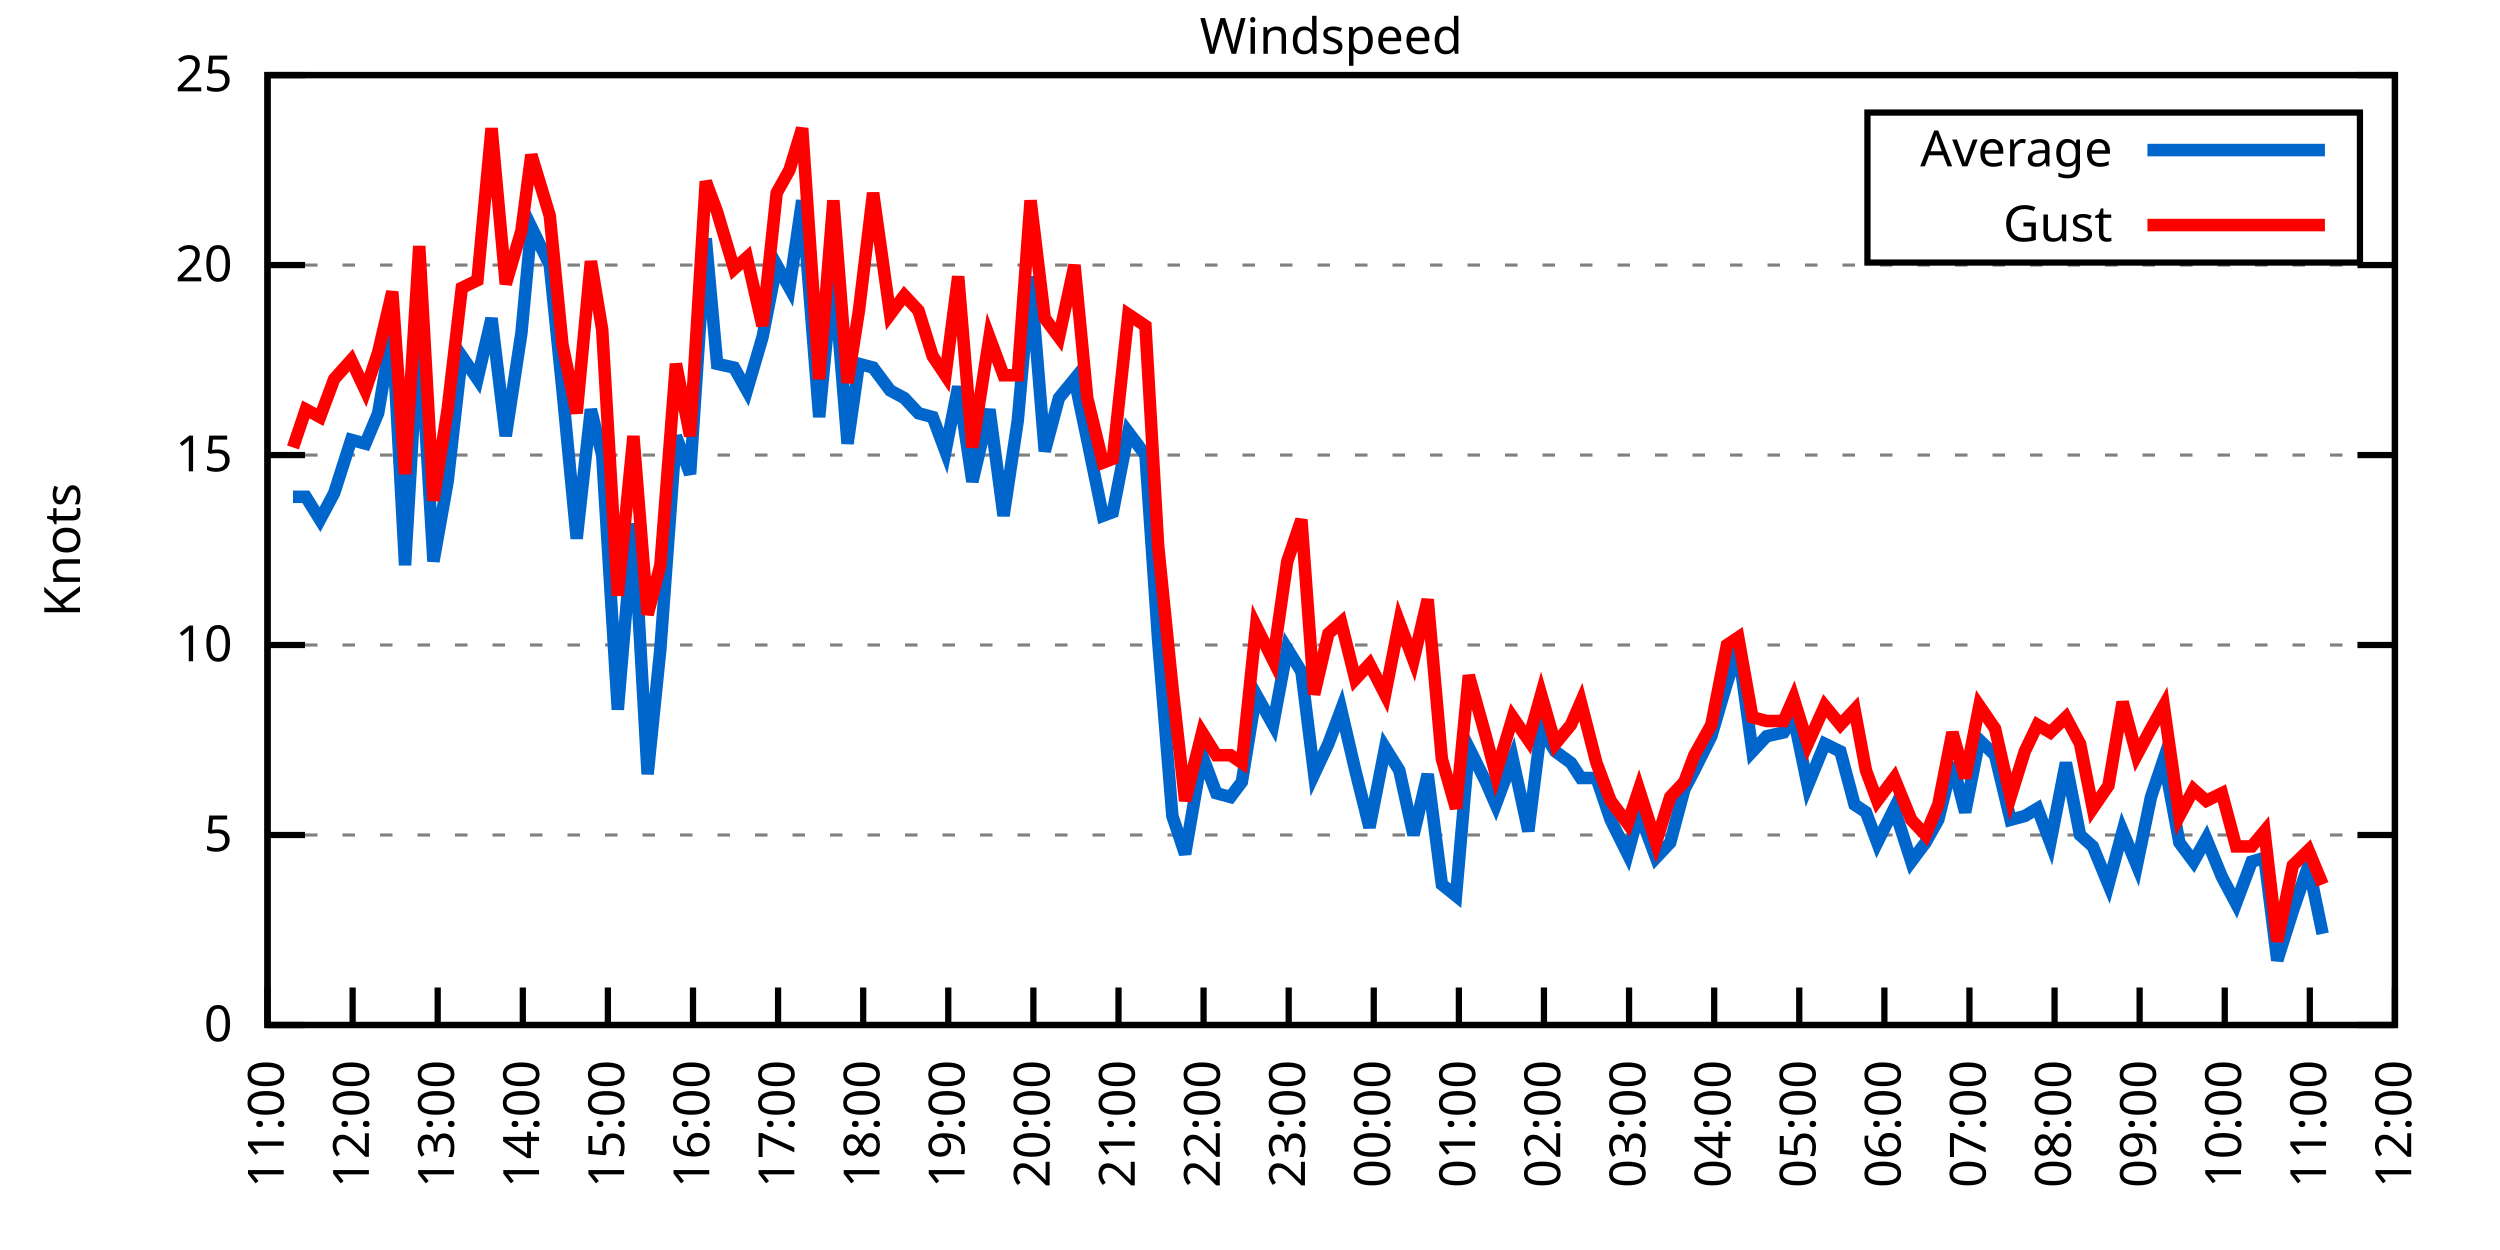
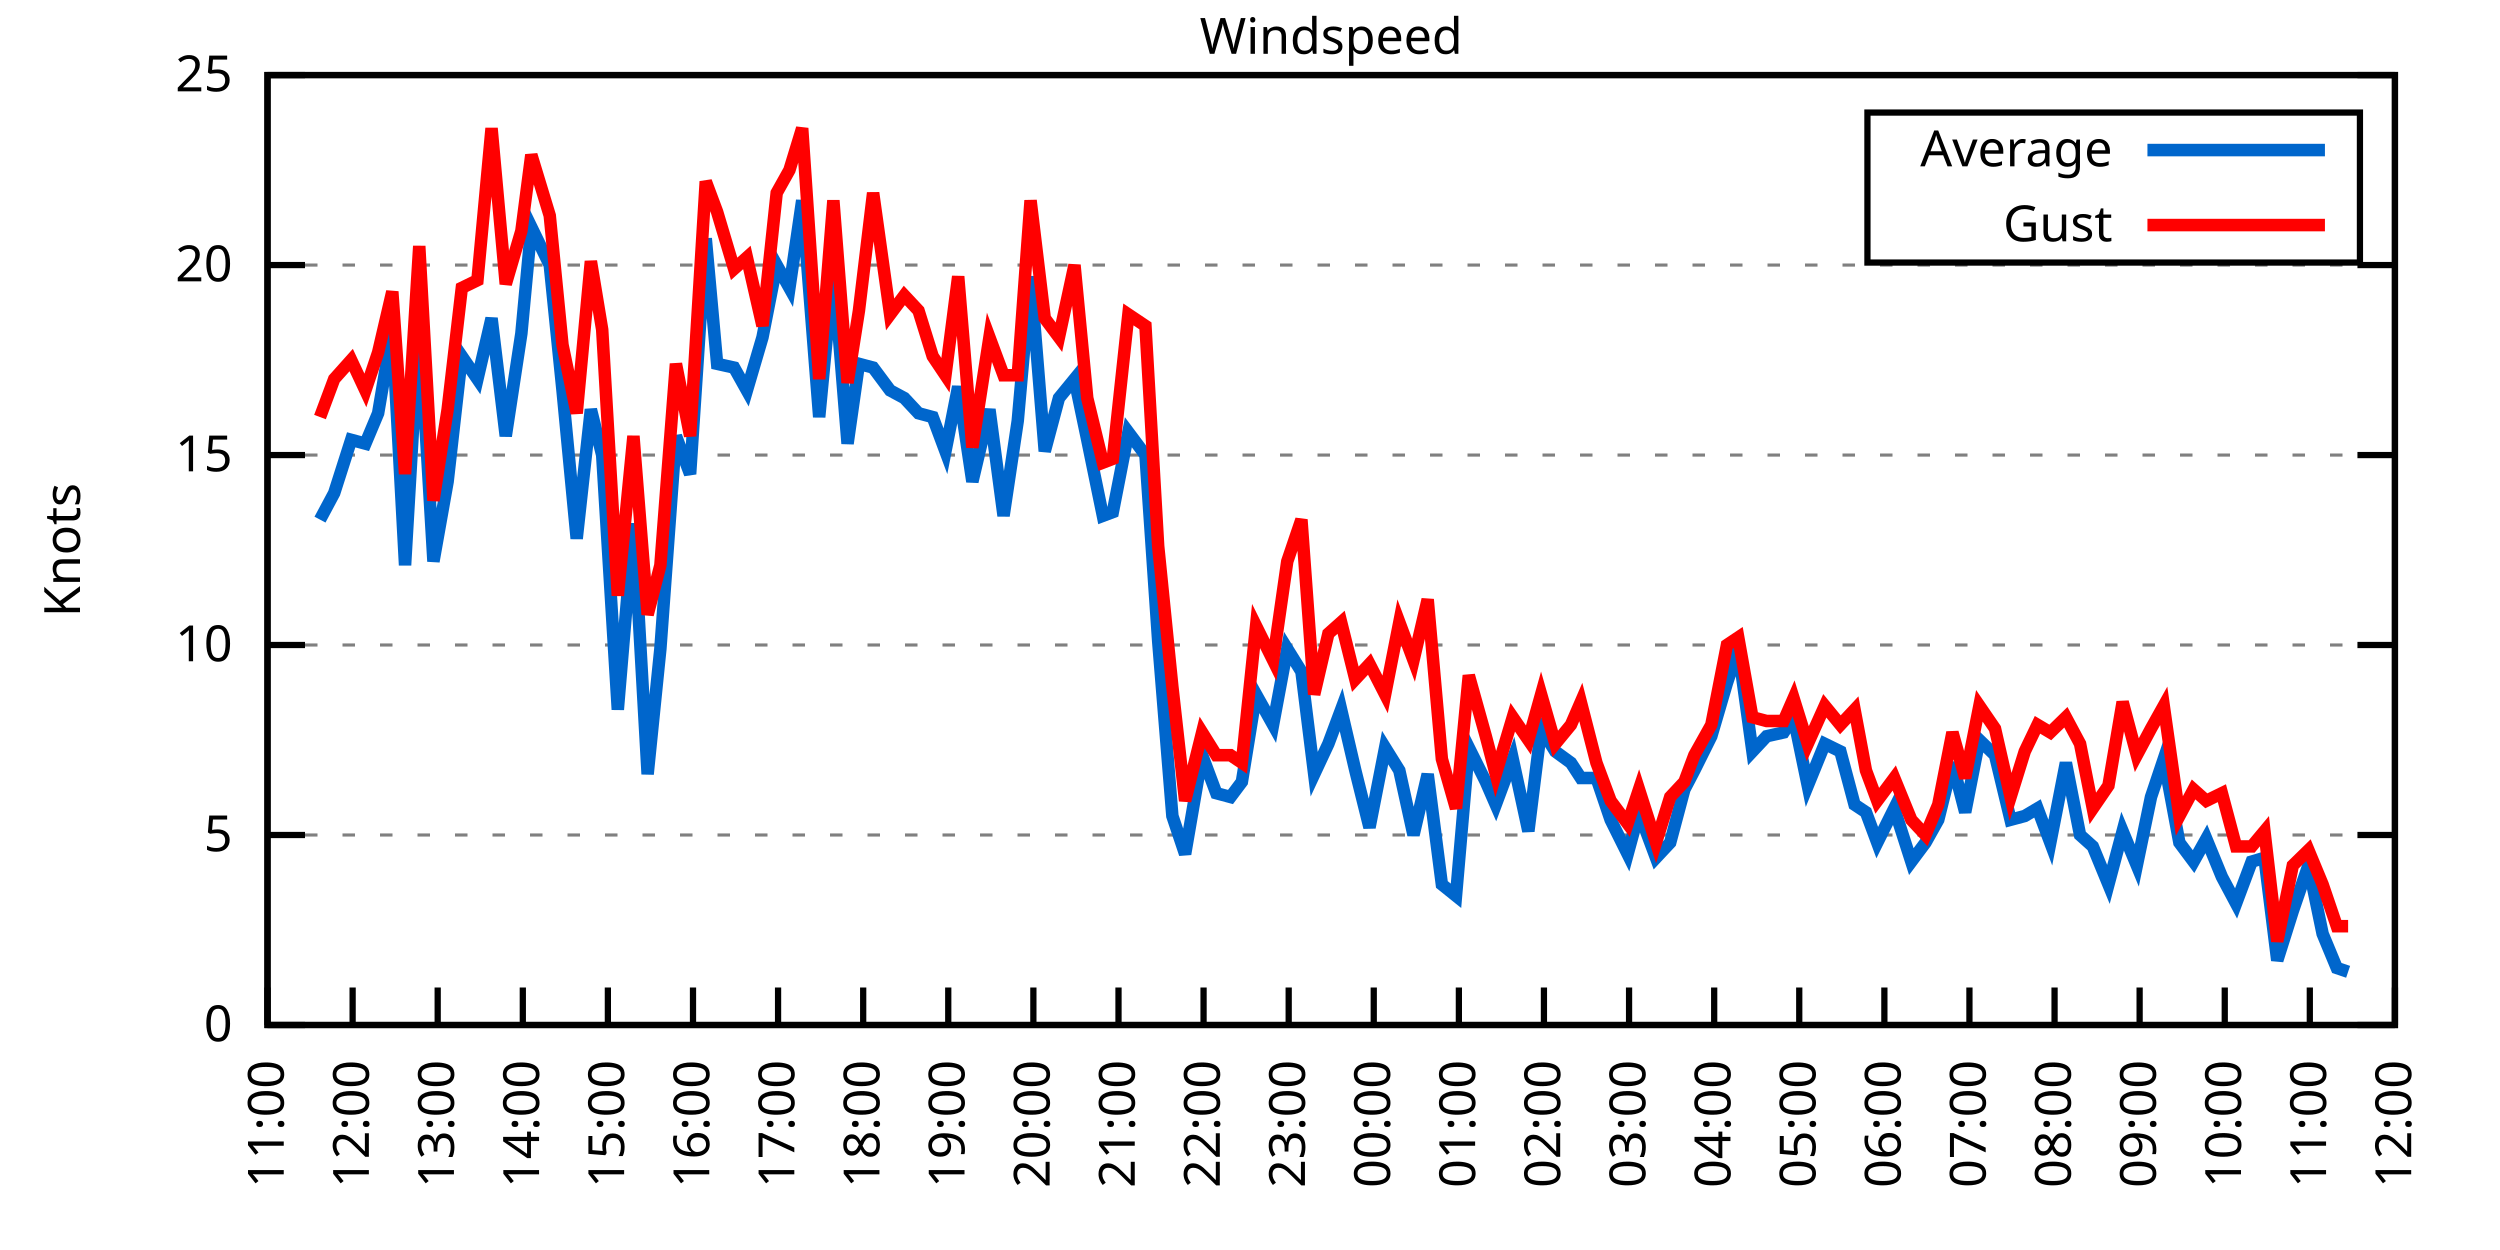
<svg xmlns="http://www.w3.org/2000/svg" xmlns:xlink="http://www.w3.org/1999/xlink" width="400" height="200" viewBox="0 0 400 200">
  <g id="gnuplot_canvas">
    <rect x="0" y="0" width="400" height="200" fill="none" />
    <defs>
      <circle id="gpDot" r="0.5" stroke-width="0.5" stroke="currentColor" />
      <path id="gpPt0" stroke-width="0.333" stroke="currentColor" d="M-1,0 h2 M0,-1 v2" />
      <path id="gpPt1" stroke-width="0.333" stroke="currentColor" d="M-1,-1 L1,1 M1,-1 L-1,1" />
      <path id="gpPt2" stroke-width="0.333" stroke="currentColor" d="M-1,0 L1,0 M0,-1 L0,1 M-1,-1 L1,1 M-1,1 L1,-1" />
      <rect id="gpPt3" stroke-width="0.333" stroke="currentColor" x="-1" y="-1" width="2" height="2" />
      <rect id="gpPt4" stroke-width="0.333" stroke="currentColor" fill="currentColor" x="-1" y="-1" width="2" height="2" />
      <circle id="gpPt5" stroke-width="0.333" stroke="currentColor" cx="0" cy="0" r="1" />
      <use xlink:href="#gpPt5" id="gpPt6" fill="currentColor" stroke="none" />
      <path id="gpPt7" stroke-width="0.333" stroke="currentColor" d="M0,-1.33 L-1.33,0.67 L1.33,0.67 z" />
      <use xlink:href="#gpPt7" id="gpPt8" fill="currentColor" stroke="none" />
      <use xlink:href="#gpPt7" id="gpPt9" stroke="currentColor" transform="rotate(180)" />
      <use xlink:href="#gpPt9" id="gpPt10" fill="currentColor" stroke="none" />
      <use xlink:href="#gpPt3" id="gpPt11" stroke="currentColor" transform="rotate(45)" />
      <use xlink:href="#gpPt11" id="gpPt12" fill="currentColor" stroke="none" />
      <path id="gpPt13" stroke-width="0.333" stroke="currentColor" d="M0,1.330 L1.265,0.411 L0.782,-1.067 L-0.782,-1.076 L-1.265,0.411 z" />
      <use xlink:href="#gpPt13" id="gpPt14" fill="currentColor" stroke="none" />
      <filter id="textbox" filterUnits="objectBoundingBox" x="0" y="0" height="1" width="1">
        <feFlood flood-color="white" flood-opacity="1" result="bgnd" />
        <feComposite in="SourceGraphic" in2="bgnd" operator="atop" />
      </filter>
      <filter id="greybox" filterUnits="objectBoundingBox" x="0" y="0" height="1" width="1">
        <feFlood flood-color="lightgrey" flood-opacity="1" result="grey" />
        <feComposite in="SourceGraphic" in2="grey" operator="atop" />
      </filter>
    </defs>
    <g fill="none" color="white" stroke="currentColor" stroke-width="1.00" stroke-linecap="butt" stroke-linejoin="miter">
</g>
    <g fill="none" color="black" stroke="currentColor" stroke-width="1.00" stroke-linecap="butt" stroke-linejoin="miter">
      <g stroke="none" shape-rendering="crispEdges">
        <polygon fill="rgb(255, 255, 255)" points="42.80,164.00 383.18,164.00 383.18,12.02 42.80,12.02 " />
      </g>
    </g>
    <g fill="none" color="black" stroke="currentColor" stroke-width="1.00" stroke-linecap="butt" stroke-linejoin="miter">
</g>
    <g fill="none" color="black" stroke="black" stroke-width="0.50" stroke-linecap="butt" stroke-linejoin="miter">
</g>
    <g fill="none" color="gray" stroke="currentColor" stroke-width="0.50" stroke-linecap="butt" stroke-linejoin="miter">
      <path stroke="gray" stroke-dasharray="2,4" class="gridline" d="M42.80,164.00 L383.19,164.00  " />
    </g>
    <g fill="none" color="gray" stroke="gray" stroke-width="1.00" stroke-linecap="butt" stroke-linejoin="miter">
</g>
    <g fill="none" color="black" stroke="currentColor" stroke-width="1.00" stroke-linecap="butt" stroke-linejoin="miter">
      <path stroke="black" d="M42.80,164.00 L48.80,164.00 M383.19,164.00 L377.19,164.00  " />
      <g transform="translate(37.20,166.60)" stroke="none" fill="black" font-family="Sans" font-size="8.00" text-anchor="end">
        <text>
          <tspan font-family="Sans"> 0</tspan>
        </text>
      </g>
    </g>
    <g fill="none" color="black" stroke="currentColor" stroke-width="1.00" stroke-linecap="butt" stroke-linejoin="miter">
</g>
    <g fill="none" color="black" stroke="black" stroke-width="0.50" stroke-linecap="butt" stroke-linejoin="miter">
</g>
    <g fill="none" color="gray" stroke="currentColor" stroke-width="0.50" stroke-linecap="butt" stroke-linejoin="miter">
      <path stroke="gray" stroke-dasharray="2,4" class="gridline" d="M42.80,133.60 L383.19,133.60  " />
    </g>
    <g fill="none" color="gray" stroke="gray" stroke-width="1.00" stroke-linecap="butt" stroke-linejoin="miter">
</g>
    <g fill="none" color="black" stroke="currentColor" stroke-width="1.00" stroke-linecap="butt" stroke-linejoin="miter">
      <path stroke="black" d="M42.80,133.60 L48.80,133.60 M383.19,133.60 L377.19,133.60  " />
      <g transform="translate(37.20,136.20)" stroke="none" fill="black" font-family="Sans" font-size="8.00" text-anchor="end">
        <text>
          <tspan font-family="Sans"> 5</tspan>
        </text>
      </g>
    </g>
    <g fill="none" color="black" stroke="currentColor" stroke-width="1.00" stroke-linecap="butt" stroke-linejoin="miter">
</g>
    <g fill="none" color="black" stroke="black" stroke-width="0.50" stroke-linecap="butt" stroke-linejoin="miter">
</g>
    <g fill="none" color="gray" stroke="currentColor" stroke-width="0.50" stroke-linecap="butt" stroke-linejoin="miter">
      <path stroke="gray" stroke-dasharray="2,4" class="gridline" d="M42.80,103.20 L383.19,103.20  " />
    </g>
    <g fill="none" color="gray" stroke="gray" stroke-width="1.00" stroke-linecap="butt" stroke-linejoin="miter">
</g>
    <g fill="none" color="black" stroke="currentColor" stroke-width="1.00" stroke-linecap="butt" stroke-linejoin="miter">
      <path stroke="black" d="M42.80,103.20 L48.80,103.20 M383.19,103.20 L377.19,103.20  " />
      <g transform="translate(37.20,105.80)" stroke="none" fill="black" font-family="Sans" font-size="8.00" text-anchor="end">
        <text>
          <tspan font-family="Sans"> 10</tspan>
        </text>
      </g>
    </g>
    <g fill="none" color="black" stroke="currentColor" stroke-width="1.00" stroke-linecap="butt" stroke-linejoin="miter">
</g>
    <g fill="none" color="black" stroke="black" stroke-width="0.50" stroke-linecap="butt" stroke-linejoin="miter">
</g>
    <g fill="none" color="gray" stroke="currentColor" stroke-width="0.50" stroke-linecap="butt" stroke-linejoin="miter">
      <path stroke="gray" stroke-dasharray="2,4" class="gridline" d="M42.80,72.81 L383.19,72.81  " />
    </g>
    <g fill="none" color="gray" stroke="gray" stroke-width="1.00" stroke-linecap="butt" stroke-linejoin="miter">
</g>
    <g fill="none" color="black" stroke="currentColor" stroke-width="1.00" stroke-linecap="butt" stroke-linejoin="miter">
      <path stroke="black" d="M42.80,72.81 L48.80,72.81 M383.19,72.81 L377.19,72.81  " />
      <g transform="translate(37.20,75.41)" stroke="none" fill="black" font-family="Sans" font-size="8.00" text-anchor="end">
        <text>
          <tspan font-family="Sans"> 15</tspan>
        </text>
      </g>
    </g>
    <g fill="none" color="black" stroke="currentColor" stroke-width="1.00" stroke-linecap="butt" stroke-linejoin="miter">
</g>
    <g fill="none" color="black" stroke="black" stroke-width="0.50" stroke-linecap="butt" stroke-linejoin="miter">
</g>
    <g fill="none" color="gray" stroke="currentColor" stroke-width="0.50" stroke-linecap="butt" stroke-linejoin="miter">
      <path stroke="gray" stroke-dasharray="2,4" class="gridline" d="M42.80,42.41 L383.19,42.41  " />
    </g>
    <g fill="none" color="gray" stroke="gray" stroke-width="1.00" stroke-linecap="butt" stroke-linejoin="miter">
</g>
    <g fill="none" color="black" stroke="currentColor" stroke-width="1.00" stroke-linecap="butt" stroke-linejoin="miter">
      <path stroke="black" d="M42.80,42.41 L48.80,42.41 M383.19,42.41 L377.19,42.41  " />
      <g transform="translate(37.20,45.01)" stroke="none" fill="black" font-family="Sans" font-size="8.00" text-anchor="end">
        <text>
          <tspan font-family="Sans"> 20</tspan>
        </text>
      </g>
    </g>
    <g fill="none" color="black" stroke="currentColor" stroke-width="1.00" stroke-linecap="butt" stroke-linejoin="miter">
</g>
    <g fill="none" color="black" stroke="black" stroke-width="0.50" stroke-linecap="butt" stroke-linejoin="miter">
</g>
    <g fill="none" color="gray" stroke="currentColor" stroke-width="0.50" stroke-linecap="butt" stroke-linejoin="miter">
      <path stroke="gray" stroke-dasharray="2,4" class="gridline" d="M42.80,12.01 L383.19,12.01  " />
    </g>
    <g fill="none" color="gray" stroke="gray" stroke-width="1.00" stroke-linecap="butt" stroke-linejoin="miter">
</g>
    <g fill="none" color="black" stroke="currentColor" stroke-width="1.00" stroke-linecap="butt" stroke-linejoin="miter">
      <path stroke="black" d="M42.80,12.01 L48.80,12.01 M383.19,12.01 L377.19,12.01  " />
      <g transform="translate(37.20,14.61)" stroke="none" fill="black" font-family="Sans" font-size="8.00" text-anchor="end">
        <text>
          <tspan font-family="Sans"> 25</tspan>
        </text>
      </g>
    </g>
    <g fill="none" color="black" stroke="currentColor" stroke-width="1.00" stroke-linecap="butt" stroke-linejoin="miter">
      <path stroke="black" d="M42.80,164.00 L42.80,158.00  " />
      <g transform="translate(45.40,169.60) rotate(270.00)" stroke="none" fill="black" font-family="Sans" font-size="8.00" text-anchor="end">
        <text>
          <tspan font-family="Sans">11:00</tspan>
        </text>
      </g>
    </g>
    <g fill="none" color="black" stroke="currentColor" stroke-width="1.00" stroke-linecap="butt" stroke-linejoin="miter">
      <path stroke="black" d="M56.42,164.00 L56.42,158.00  " />
      <g transform="translate(59.02,169.60) rotate(270.00)" stroke="none" fill="black" font-family="Sans" font-size="8.00" text-anchor="end">
        <text>
          <tspan font-family="Sans">12:00</tspan>
        </text>
      </g>
    </g>
    <g fill="none" color="black" stroke="currentColor" stroke-width="1.00" stroke-linecap="butt" stroke-linejoin="miter">
      <path stroke="black" d="M70.03,164.00 L70.03,158.00  " />
      <g transform="translate(72.63,169.60) rotate(270.00)" stroke="none" fill="black" font-family="Sans" font-size="8.00" text-anchor="end">
        <text>
          <tspan font-family="Sans">13:00</tspan>
        </text>
      </g>
    </g>
    <g fill="none" color="black" stroke="currentColor" stroke-width="1.00" stroke-linecap="butt" stroke-linejoin="miter">
      <path stroke="black" d="M83.65,164.00 L83.65,158.00  " />
      <g transform="translate(86.25,169.60) rotate(270.00)" stroke="none" fill="black" font-family="Sans" font-size="8.00" text-anchor="end">
        <text>
          <tspan font-family="Sans">14:00</tspan>
        </text>
      </g>
    </g>
    <g fill="none" color="black" stroke="currentColor" stroke-width="1.00" stroke-linecap="butt" stroke-linejoin="miter">
      <path stroke="black" d="M97.26,164.00 L97.26,158.00  " />
      <g transform="translate(99.86,169.60) rotate(270.00)" stroke="none" fill="black" font-family="Sans" font-size="8.00" text-anchor="end">
        <text>
          <tspan font-family="Sans">15:00</tspan>
        </text>
      </g>
    </g>
    <g fill="none" color="black" stroke="currentColor" stroke-width="1.00" stroke-linecap="butt" stroke-linejoin="miter">
      <path stroke="black" d="M110.88,164.00 L110.88,158.00  " />
      <g transform="translate(113.48,169.60) rotate(270.00)" stroke="none" fill="black" font-family="Sans" font-size="8.00" text-anchor="end">
        <text>
          <tspan font-family="Sans">16:00</tspan>
        </text>
      </g>
    </g>
    <g fill="none" color="black" stroke="currentColor" stroke-width="1.00" stroke-linecap="butt" stroke-linejoin="miter">
      <path stroke="black" d="M124.49,164.00 L124.49,158.00  " />
      <g transform="translate(127.09,169.60) rotate(270.00)" stroke="none" fill="black" font-family="Sans" font-size="8.00" text-anchor="end">
        <text>
          <tspan font-family="Sans">17:00</tspan>
        </text>
      </g>
    </g>
    <g fill="none" color="black" stroke="currentColor" stroke-width="1.00" stroke-linecap="butt" stroke-linejoin="miter">
      <path stroke="black" d="M138.11,164.00 L138.11,158.00  " />
      <g transform="translate(140.71,169.60) rotate(270.00)" stroke="none" fill="black" font-family="Sans" font-size="8.00" text-anchor="end">
        <text>
          <tspan font-family="Sans">18:00</tspan>
        </text>
      </g>
    </g>
    <g fill="none" color="black" stroke="currentColor" stroke-width="1.00" stroke-linecap="butt" stroke-linejoin="miter">
      <path stroke="black" d="M151.72,164.00 L151.72,158.00  " />
      <g transform="translate(154.32,169.60) rotate(270.00)" stroke="none" fill="black" font-family="Sans" font-size="8.00" text-anchor="end">
        <text>
          <tspan font-family="Sans">19:00</tspan>
        </text>
      </g>
    </g>
    <g fill="none" color="black" stroke="currentColor" stroke-width="1.00" stroke-linecap="butt" stroke-linejoin="miter">
      <path stroke="black" d="M165.34,164.00 L165.34,158.00  " />
      <g transform="translate(167.94,169.60) rotate(270.00)" stroke="none" fill="black" font-family="Sans" font-size="8.00" text-anchor="end">
        <text>
          <tspan font-family="Sans">20:00</tspan>
        </text>
      </g>
    </g>
    <g fill="none" color="black" stroke="currentColor" stroke-width="1.00" stroke-linecap="butt" stroke-linejoin="miter">
      <path stroke="black" d="M178.96,164.00 L178.96,158.00  " />
      <g transform="translate(181.56,169.60) rotate(270.00)" stroke="none" fill="black" font-family="Sans" font-size="8.00" text-anchor="end">
        <text>
          <tspan font-family="Sans">21:00</tspan>
        </text>
      </g>
    </g>
    <g fill="none" color="black" stroke="currentColor" stroke-width="1.00" stroke-linecap="butt" stroke-linejoin="miter">
      <path stroke="black" d="M192.57,164.00 L192.57,158.00  " />
      <g transform="translate(195.17,169.60) rotate(270.00)" stroke="none" fill="black" font-family="Sans" font-size="8.00" text-anchor="end">
        <text>
          <tspan font-family="Sans">22:00</tspan>
        </text>
      </g>
    </g>
    <g fill="none" color="black" stroke="currentColor" stroke-width="1.00" stroke-linecap="butt" stroke-linejoin="miter">
      <path stroke="black" d="M206.19,164.00 L206.19,158.00  " />
      <g transform="translate(208.79,169.60) rotate(270.00)" stroke="none" fill="black" font-family="Sans" font-size="8.00" text-anchor="end">
        <text>
          <tspan font-family="Sans">23:00</tspan>
        </text>
      </g>
    </g>
    <g fill="none" color="black" stroke="currentColor" stroke-width="1.00" stroke-linecap="butt" stroke-linejoin="miter">
      <path stroke="black" d="M219.80,164.00 L219.80,158.00  " />
      <g transform="translate(222.40,169.60) rotate(270.00)" stroke="none" fill="black" font-family="Sans" font-size="8.00" text-anchor="end">
        <text>
          <tspan font-family="Sans">00:00</tspan>
        </text>
      </g>
    </g>
    <g fill="none" color="black" stroke="currentColor" stroke-width="1.00" stroke-linecap="butt" stroke-linejoin="miter">
      <path stroke="black" d="M233.42,164.00 L233.42,158.00  " />
      <g transform="translate(236.02,169.60) rotate(270.00)" stroke="none" fill="black" font-family="Sans" font-size="8.00" text-anchor="end">
        <text>
          <tspan font-family="Sans">01:00</tspan>
        </text>
      </g>
    </g>
    <g fill="none" color="black" stroke="currentColor" stroke-width="1.00" stroke-linecap="butt" stroke-linejoin="miter">
      <path stroke="black" d="M247.03,164.00 L247.03,158.00  " />
      <g transform="translate(249.63,169.60) rotate(270.00)" stroke="none" fill="black" font-family="Sans" font-size="8.00" text-anchor="end">
        <text>
          <tspan font-family="Sans">02:00</tspan>
        </text>
      </g>
    </g>
    <g fill="none" color="black" stroke="currentColor" stroke-width="1.00" stroke-linecap="butt" stroke-linejoin="miter">
      <path stroke="black" d="M260.65,164.00 L260.65,158.00  " />
      <g transform="translate(263.25,169.60) rotate(270.00)" stroke="none" fill="black" font-family="Sans" font-size="8.00" text-anchor="end">
        <text>
          <tspan font-family="Sans">03:00</tspan>
        </text>
      </g>
    </g>
    <g fill="none" color="black" stroke="currentColor" stroke-width="1.00" stroke-linecap="butt" stroke-linejoin="miter">
      <path stroke="black" d="M274.27,164.00 L274.27,158.00  " />
      <g transform="translate(276.87,169.60) rotate(270.00)" stroke="none" fill="black" font-family="Sans" font-size="8.00" text-anchor="end">
        <text>
          <tspan font-family="Sans">04:00</tspan>
        </text>
      </g>
    </g>
    <g fill="none" color="black" stroke="currentColor" stroke-width="1.00" stroke-linecap="butt" stroke-linejoin="miter">
      <path stroke="black" d="M287.88,164.00 L287.88,158.00  " />
      <g transform="translate(290.48,169.60) rotate(270.00)" stroke="none" fill="black" font-family="Sans" font-size="8.00" text-anchor="end">
        <text>
          <tspan font-family="Sans">05:00</tspan>
        </text>
      </g>
    </g>
    <g fill="none" color="black" stroke="currentColor" stroke-width="1.00" stroke-linecap="butt" stroke-linejoin="miter">
      <path stroke="black" d="M301.50,164.00 L301.50,158.00  " />
      <g transform="translate(304.10,169.60) rotate(270.00)" stroke="none" fill="black" font-family="Sans" font-size="8.00" text-anchor="end">
        <text>
          <tspan font-family="Sans">06:00</tspan>
        </text>
      </g>
    </g>
    <g fill="none" color="black" stroke="currentColor" stroke-width="1.00" stroke-linecap="butt" stroke-linejoin="miter">
      <path stroke="black" d="M315.11,164.00 L315.11,158.00  " />
      <g transform="translate(317.71,169.60) rotate(270.00)" stroke="none" fill="black" font-family="Sans" font-size="8.00" text-anchor="end">
        <text>
          <tspan font-family="Sans">07:00</tspan>
        </text>
      </g>
    </g>
    <g fill="none" color="black" stroke="currentColor" stroke-width="1.00" stroke-linecap="butt" stroke-linejoin="miter">
      <path stroke="black" d="M328.73,164.00 L328.73,158.00  " />
      <g transform="translate(331.33,169.60) rotate(270.00)" stroke="none" fill="black" font-family="Sans" font-size="8.00" text-anchor="end">
        <text>
          <tspan font-family="Sans">08:00</tspan>
        </text>
      </g>
    </g>
    <g fill="none" color="black" stroke="currentColor" stroke-width="1.00" stroke-linecap="butt" stroke-linejoin="miter">
      <path stroke="black" d="M342.34,164.00 L342.34,158.00  " />
      <g transform="translate(344.94,169.60) rotate(270.00)" stroke="none" fill="black" font-family="Sans" font-size="8.00" text-anchor="end">
        <text>
          <tspan font-family="Sans">09:00</tspan>
        </text>
      </g>
    </g>
    <g fill="none" color="black" stroke="currentColor" stroke-width="1.00" stroke-linecap="butt" stroke-linejoin="miter">
      <path stroke="black" d="M355.96,164.00 L355.96,158.00  " />
      <g transform="translate(358.56,169.60) rotate(270.00)" stroke="none" fill="black" font-family="Sans" font-size="8.00" text-anchor="end">
        <text>
          <tspan font-family="Sans">10:00</tspan>
        </text>
      </g>
    </g>
    <g fill="none" color="black" stroke="currentColor" stroke-width="1.00" stroke-linecap="butt" stroke-linejoin="miter">
      <path stroke="black" d="M369.57,164.00 L369.57,158.00  " />
      <g transform="translate(372.17,169.60) rotate(270.00)" stroke="none" fill="black" font-family="Sans" font-size="8.00" text-anchor="end">
        <text>
          <tspan font-family="Sans">11:00</tspan>
        </text>
      </g>
    </g>
    <g fill="none" color="black" stroke="currentColor" stroke-width="1.00" stroke-linecap="butt" stroke-linejoin="miter">
      <path stroke="black" d="M383.19,164.00 L383.19,158.00  " />
      <g transform="translate(385.79,169.60) rotate(270.00)" stroke="none" fill="black" font-family="Sans" font-size="8.00" text-anchor="end">
        <text>
          <tspan font-family="Sans">12:00</tspan>
        </text>
      </g>
    </g>
    <g fill="none" color="black" stroke="currentColor" stroke-width="1.00" stroke-linecap="butt" stroke-linejoin="miter">
</g>
    <g fill="none" color="black" stroke="currentColor" stroke-width="1.00" stroke-linecap="butt" stroke-linejoin="miter">
      <path stroke="black" d="M42.80,12.01 L42.80,164.00 L383.19,164.00 L383.19,12.01 L42.80,12.01 Z  " />
    </g>
    <g fill="none" color="black" stroke="currentColor" stroke-width="1.00" stroke-linecap="butt" stroke-linejoin="miter">
</g>
    <g fill="none" color="black" stroke="currentColor" stroke-width="1.00" stroke-linecap="butt" stroke-linejoin="miter">
      <path stroke="black" d="M298.79,42.01 L298.79,18.01 L377.59,18.01 L377.59,42.01 L298.79,42.01 Z  " />
    </g>
    <g id="Windspeed_plot_1">
      <g fill="none" color="white" stroke="black" stroke-width="2.00" stroke-linecap="butt" stroke-linejoin="miter">
</g>
      <g fill="none" color="black" stroke="currentColor" stroke-width="2.00" stroke-linecap="butt" stroke-linejoin="miter">
        <g transform="translate(337.99,26.61)" stroke="none" fill="black" font-family="Sans" font-size="8.00" text-anchor="end">
          <text>
            <tspan font-family="Sans">Average</tspan>
          </text>
        </g>
      </g>
      <g fill="none" color="black" stroke="currentColor" stroke-width="2.00" stroke-linecap="butt" stroke-linejoin="miter">
-         <path stroke="rgb(  0, 102, 204)" d="M343.59,24.01 L371.99,24.01 M46.88,79.49 L48.93,79.49 L51.20,83.14 L53.47,78.89 L56.19,70.37 L58.46,70.98   L60.50,66.12 L62.77,52.74 L64.81,90.44 L67.08,51.53 L69.35,89.83 L71.62,77.06 L73.89,57.00 L76.39,60.65   L78.65,50.92 L80.92,69.77 L83.42,53.35 L85.01,36.33 L87.96,42.41 L90.00,62.47 L92.27,86.18 L94.54,65.51   L96.35,72.81 L98.85,113.54 L101.35,83.75 L103.62,123.87 L105.66,103.81 L108.15,69.77 L110.42,75.85 L112.92,38.15   L114.74,58.21 L117.46,58.82 L119.50,62.47 L122.00,53.96 L124.27,42.41 L126.31,46.06 L128.35,32.07 L131.07,66.73   L133.34,43.02 L135.61,70.98 L137.43,58.21 L139.70,58.82 L142.42,62.47 L144.69,63.69 L146.96,66.12 L149.23,66.73   L151.27,72.20 L153.31,61.86 L155.58,77.06 L158.31,65.51 L160.57,82.53 L162.84,67.33 L164.89,44.23 L167.16,72.20   L169.43,63.69 L171.92,60.65 L173.96,70.37 L176.46,82.53 L178.05,81.93 L180.54,69.16 L183.27,72.81 L185.31,102.60   L187.58,130.56 L189.62,136.64 L192.34,120.83 L194.61,126.91 L196.88,127.52 L198.70,125.09 L200.97,111.11 L203.69,115.97   L205.96,103.81 L208.23,107.46 L210.27,123.87 L212.54,119.01 L214.58,113.54 L216.85,123.27 L219.12,132.39 L221.62,119.62   L223.89,123.27 L226.16,133.60 L228.43,123.87 L230.70,141.51 L232.96,143.33 L235.01,119.62 L237.73,125.09 L239.32,128.74   L242.04,121.44 L244.54,132.99 L246.58,116.58 L248.85,120.23 L251.35,122.05 L252.93,124.48 L255.43,124.48 L257.70,131.17   L260.42,136.64 L262.24,129.95 L264.96,137.25 L267.23,134.82 L269.50,126.31 L271.09,123.27 L273.81,117.80 L276.31,109.28   L278.12,103.81 L280.39,120.23 L282.66,117.80 L285.38,117.19 L286.97,114.76 L289.24,125.70 L291.97,119.01 L294.46,120.23   L296.73,128.74 L298.55,129.95 L300.36,134.82 L303.08,129.35 L305.81,137.86 L308.08,134.82 L310.12,131.17 L312.39,122.05   L314.43,129.95 L316.70,118.40 L319.20,120.83 L321.69,131.17 L323.96,130.56 L326.00,129.35 L328.05,134.82 L330.54,122.05   L332.81,133.60 L334.85,135.43 L337.35,141.51 L339.62,132.99 L341.89,138.47 L344.16,127.52 L346.20,121.44 L348.70,134.82   L350.97,137.86 L353.01,134.21 L355.50,140.29 L357.77,144.55 L360.27,137.86 L362.31,137.25 L364.36,153.66 L366.85,145.76   L369.35,138.47 L371.62,149.41  " />
+         <path stroke="rgb(  0, 102, 204)" d="M343.59,24.01 L371.99,24.01 M51.20,83.14 L53.47,78.89 L56.19,70.37 L58.46,70.98 L60.50,66.12 L62.77,52.74   L64.81,90.44 L67.08,51.53 L69.35,89.83 L71.62,77.06 L73.89,57.00 L76.39,60.65 L78.65,50.92 L80.92,69.77   L83.42,53.35 L85.01,36.33 L87.96,42.41 L90.00,62.47 L92.27,86.18 L94.54,65.51 L96.35,72.81 L98.85,113.54   L101.35,83.75 L103.62,123.87 L105.66,103.81 L108.15,69.77 L110.42,75.85 L112.92,38.15 L114.74,58.21 L117.46,58.82   L119.50,62.47 L122.00,53.96 L124.27,42.41 L126.31,46.06 L128.35,32.07 L131.07,66.73 L133.34,43.02 L135.61,70.98   L137.43,58.21 L139.70,58.82 L142.42,62.47 L144.69,63.69 L146.96,66.12 L149.23,66.73 L151.27,72.20 L153.31,61.86   L155.58,77.06 L158.31,65.51 L160.57,82.53 L162.84,67.33 L164.89,44.23 L167.16,72.20 L169.43,63.69 L171.92,60.65   L173.96,70.37 L176.46,82.53 L178.05,81.93 L180.54,69.16 L183.27,72.81 L185.31,102.60 L187.58,130.56 L189.62,136.64   L192.34,120.83 L194.61,126.91 L196.88,127.52 L198.70,125.09 L200.97,111.11 L203.69,115.97 L205.96,103.81 L208.23,107.46   L210.27,123.87 L212.54,119.01 L214.58,113.54 L216.85,123.27 L219.12,132.39 L221.62,119.62 L223.89,123.27 L226.16,133.60   L228.43,123.87 L230.70,141.51 L232.96,143.33 L235.01,119.62 L237.73,125.09 L239.32,128.74 L242.04,121.44 L244.54,132.99   L246.58,116.58 L248.85,120.23 L251.35,122.05 L252.93,124.48 L255.43,124.48 L257.70,131.17 L260.42,136.64 L262.24,129.95   L264.96,137.25 L267.23,134.82 L269.50,126.31 L271.09,123.27 L273.81,117.80 L276.31,109.28 L278.12,103.81 L280.39,120.23   L282.66,117.80 L285.38,117.19 L286.97,114.76 L289.24,125.70 L291.97,119.01 L294.46,120.23 L296.73,128.74 L298.55,129.95   L300.36,134.82 L303.08,129.35 L305.81,137.86 L308.08,134.82 L310.12,131.17 L312.39,122.05 L314.43,129.95 L316.70,118.40   L319.20,120.83 L321.69,131.17 L323.96,130.56 L326.00,129.35 L328.05,134.82 L330.54,122.05 L332.81,133.60 L334.85,135.43   L337.35,141.51 L339.62,132.99 L341.89,138.47 L344.16,127.52 L346.20,121.44 L348.70,134.82 L350.97,137.86 L353.01,134.21   L355.50,140.29 L357.77,144.55 L360.27,137.86 L362.31,137.25 L364.36,153.66 L366.85,145.76 L369.35,138.47 L371.62,149.41   L373.89,154.88 L375.70,155.49  " />
      </g>
    </g>
    <g id="Windspeed_plot_2">
      <g fill="none" color="black" stroke="currentColor" stroke-width="2.00" stroke-linecap="butt" stroke-linejoin="miter">
        <g transform="translate(337.99,38.61)" stroke="none" fill="black" font-family="Sans" font-size="8.00" text-anchor="end">
          <text>
            <tspan font-family="Sans">Gust</tspan>
          </text>
        </g>
      </g>
      <g fill="none" color="black" stroke="currentColor" stroke-width="2.00" stroke-linecap="butt" stroke-linejoin="miter">
-         <path stroke="rgb(255,   0,   0)" d="M343.59,36.01 L371.99,36.01 M46.88,71.59 L48.93,65.51 L51.20,66.73 L53.47,60.65 L56.19,57.61 L58.46,62.47   L60.50,56.39 L62.77,46.66 L64.81,75.85 L67.08,39.37 L69.35,80.10 L71.62,65.51 L73.89,46.06 L76.39,44.84   L78.65,20.52 L80.92,45.45 L83.42,36.94 L85.01,24.78 L87.96,34.50 L90.00,55.18 L92.27,66.12 L94.54,41.80   L96.35,52.74 L98.85,95.30 L101.35,69.77 L103.62,98.34 L105.66,90.44 L108.15,58.21 L110.42,69.77 L112.92,29.03   L114.74,33.90 L117.46,43.02 L119.50,41.19 L122.00,52.14 L124.27,30.86 L126.31,27.21 L128.35,20.52 L131.07,60.65   L133.34,32.07 L135.61,61.25 L137.43,49.70 L139.70,30.86 L142.42,50.31 L144.69,47.27 L146.96,49.70 L149.23,57.00   L151.27,60.04 L153.31,44.23 L155.58,71.59 L158.31,53.96 L160.57,60.04 L162.84,60.04 L164.89,32.07 L167.16,50.92   L169.43,53.96 L171.92,42.41 L173.96,63.69 L176.46,74.02 L178.05,73.41 L180.54,50.31 L183.27,52.14 L185.31,87.40   L187.58,109.89 L189.62,128.13 L192.34,117.19 L194.61,120.83 L196.88,120.83 L198.70,122.05 L200.97,100.16 L203.69,105.64   L205.96,89.83 L208.23,83.14 L210.27,111.11 L212.54,101.38 L214.58,99.56 L216.85,108.68 L219.12,106.24 L221.62,111.11   L223.89,99.56 L226.16,105.64 L228.43,95.91 L230.70,121.44 L232.96,129.35 L235.01,108.07 L237.73,117.80 L239.32,123.87   L242.04,114.76 L244.54,118.40 L246.58,111.11 L248.85,119.01 L251.35,115.97 L252.93,112.32 L255.43,122.05 L257.70,128.13   L260.42,131.78 L262.24,126.31 L264.96,134.82 L267.23,127.52 L269.50,125.09 L271.09,120.83 L273.81,115.97 L276.31,103.20   L278.12,101.99 L280.39,114.76 L282.66,115.36 L285.38,115.36 L286.97,111.72 L289.24,119.01 L291.97,112.93 L294.46,115.97   L296.73,113.54 L298.55,123.27 L300.36,128.13 L303.08,124.48 L305.81,131.17 L308.08,133.60 L310.12,128.74 L312.39,117.19   L314.43,124.48 L316.70,112.93 L319.20,116.58 L321.69,127.52 L323.96,120.23 L326.00,115.97 L328.05,117.19 L330.54,114.76   L332.81,119.01 L334.85,129.35 L337.35,125.70 L339.62,112.32 L341.89,120.83 L344.16,116.58 L346.20,112.93 L348.70,130.56   L350.97,126.31 L353.01,128.13 L355.50,126.91 L357.77,135.43 L360.27,135.43 L362.31,132.99 L364.36,150.62 L366.85,138.47   L369.35,136.03 L371.62,141.51  " />
+         <path stroke="rgb(255,   0,   0)" d="M343.59,36.01 L371.99,36.01 M51.20,66.73 L53.47,60.65 L56.19,57.61 L58.46,62.47 L60.50,56.39 L62.77,46.66   L64.81,75.85 L67.08,39.37 L69.35,80.10 L71.62,65.51 L73.89,46.06 L76.39,44.84 L78.65,20.52 L80.92,45.45   L83.42,36.94 L85.01,24.78 L87.96,34.50 L90.00,55.18 L92.27,66.12 L94.54,41.80 L96.35,52.74 L98.85,95.30   L101.35,69.77 L103.62,98.34 L105.66,90.44 L108.15,58.21 L110.42,69.77 L112.92,29.03 L114.74,33.90 L117.46,43.02   L119.50,41.19 L122.00,52.14 L124.27,30.86 L126.31,27.21 L128.35,20.52 L131.07,60.65 L133.34,32.07 L135.61,61.25   L137.43,49.70 L139.70,30.86 L142.42,50.31 L144.69,47.27 L146.96,49.70 L149.23,57.00 L151.27,60.04 L153.31,44.23   L155.58,71.59 L158.31,53.96 L160.57,60.04 L162.84,60.04 L164.89,32.07 L167.16,50.92 L169.43,53.96 L171.92,42.41   L173.96,63.69 L176.46,74.02 L178.05,73.41 L180.54,50.31 L183.27,52.14 L185.31,87.40 L187.58,109.89 L189.62,128.13   L192.34,117.19 L194.61,120.83 L196.88,120.83 L198.70,122.05 L200.97,100.16 L203.69,105.64 L205.96,89.83 L208.23,83.14   L210.27,111.11 L212.54,101.38 L214.58,99.56 L216.85,108.68 L219.12,106.24 L221.62,111.11 L223.89,99.56 L226.16,105.64   L228.43,95.91 L230.70,121.44 L232.96,129.35 L235.01,108.07 L237.73,117.80 L239.32,123.87 L242.04,114.76 L244.54,118.40   L246.58,111.11 L248.85,119.01 L251.35,115.97 L252.93,112.32 L255.43,122.05 L257.70,128.13 L260.42,131.78 L262.24,126.31   L264.96,134.82 L267.23,127.52 L269.50,125.09 L271.09,120.83 L273.81,115.97 L276.31,103.20 L278.12,101.99 L280.39,114.76   L282.66,115.36 L285.38,115.36 L286.97,111.72 L289.24,119.01 L291.97,112.93 L294.46,115.97 L296.73,113.54 L298.55,123.27   L300.36,128.13 L303.08,124.48 L305.81,131.17 L308.08,133.60 L310.12,128.74 L312.39,117.19 L314.43,124.48 L316.70,112.93   L319.20,116.58 L321.69,127.52 L323.96,120.23 L326.00,115.97 L328.05,117.19 L330.54,114.76 L332.81,119.01 L334.85,129.35   L337.35,125.70 L339.62,112.32 L341.89,120.83 L344.16,116.58 L346.20,112.93 L348.70,130.56 L350.97,126.31 L353.01,128.13   L355.50,126.91 L357.77,135.43 L360.27,135.43 L362.31,132.99 L364.36,150.62 L366.85,138.47 L369.35,136.03 L371.62,141.51   L373.89,148.19 L375.70,148.19  " />
      </g>
    </g>
    <g fill="none" color="black" stroke="currentColor" stroke-width="2.00" stroke-linecap="butt" stroke-linejoin="miter">
</g>
    <g fill="none" color="black" stroke="black" stroke-width="1.00" stroke-linecap="butt" stroke-linejoin="miter">
</g>
    <g fill="none" color="black" stroke="currentColor" stroke-width="1.00" stroke-linecap="butt" stroke-linejoin="miter">
      <path stroke="black" d="M42.80,12.01 L42.80,164.00 L383.19,164.00 L383.19,12.01 L42.80,12.01 Z  " />
      <g transform="translate(12.80,88.01) rotate(270.00)" stroke="none" fill="black" font-family="Sans" font-size="8.00" text-anchor="middle">
        <text>
          <tspan font-family="Sans">Knots</tspan>
        </text>
      </g>
    </g>
    <g fill="none" color="black" stroke="currentColor" stroke-width="1.00" stroke-linecap="butt" stroke-linejoin="miter">
</g>
    <g fill="none" color="black" stroke="currentColor" stroke-width="1.00" stroke-linecap="butt" stroke-linejoin="miter">
      <g transform="translate(212.99,8.61)" stroke="none" fill="black" font-family="Sans" font-size="8.00" text-anchor="middle">
        <text>
          <tspan font-family="Sans">Windspeed</tspan>
        </text>
      </g>
    </g>
    <g fill="none" color="black" stroke="currentColor" stroke-width="1.00" stroke-linecap="butt" stroke-linejoin="miter">
</g>
  </g>
</svg>
